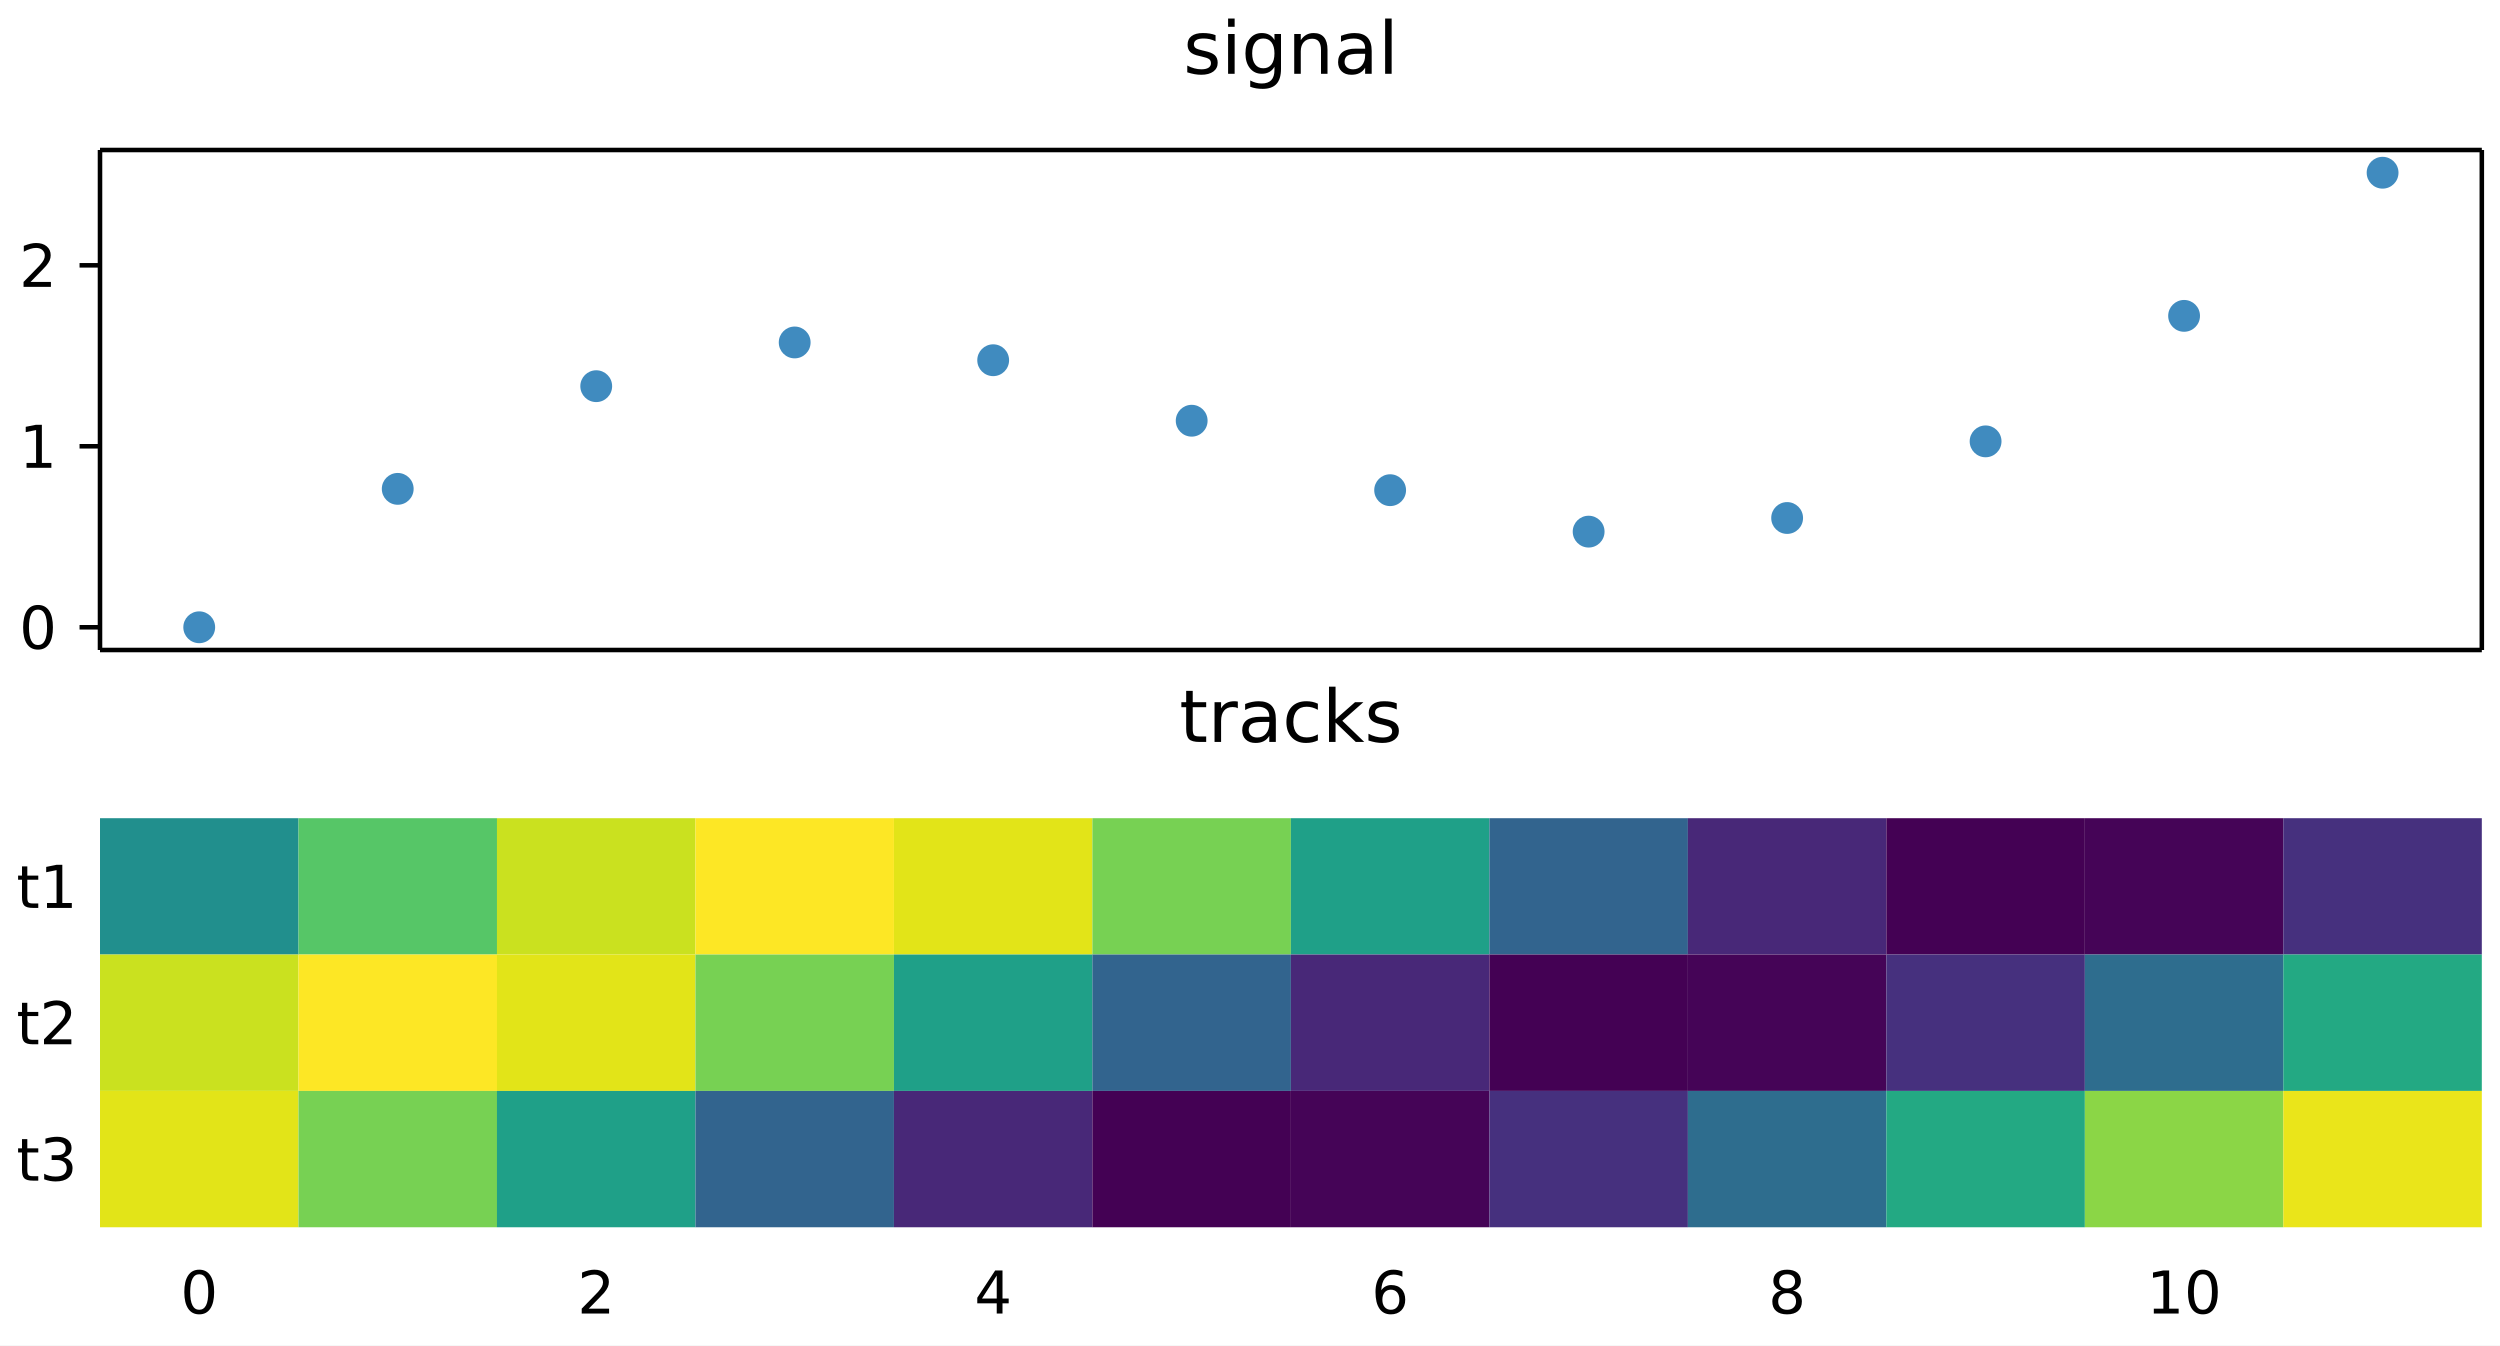
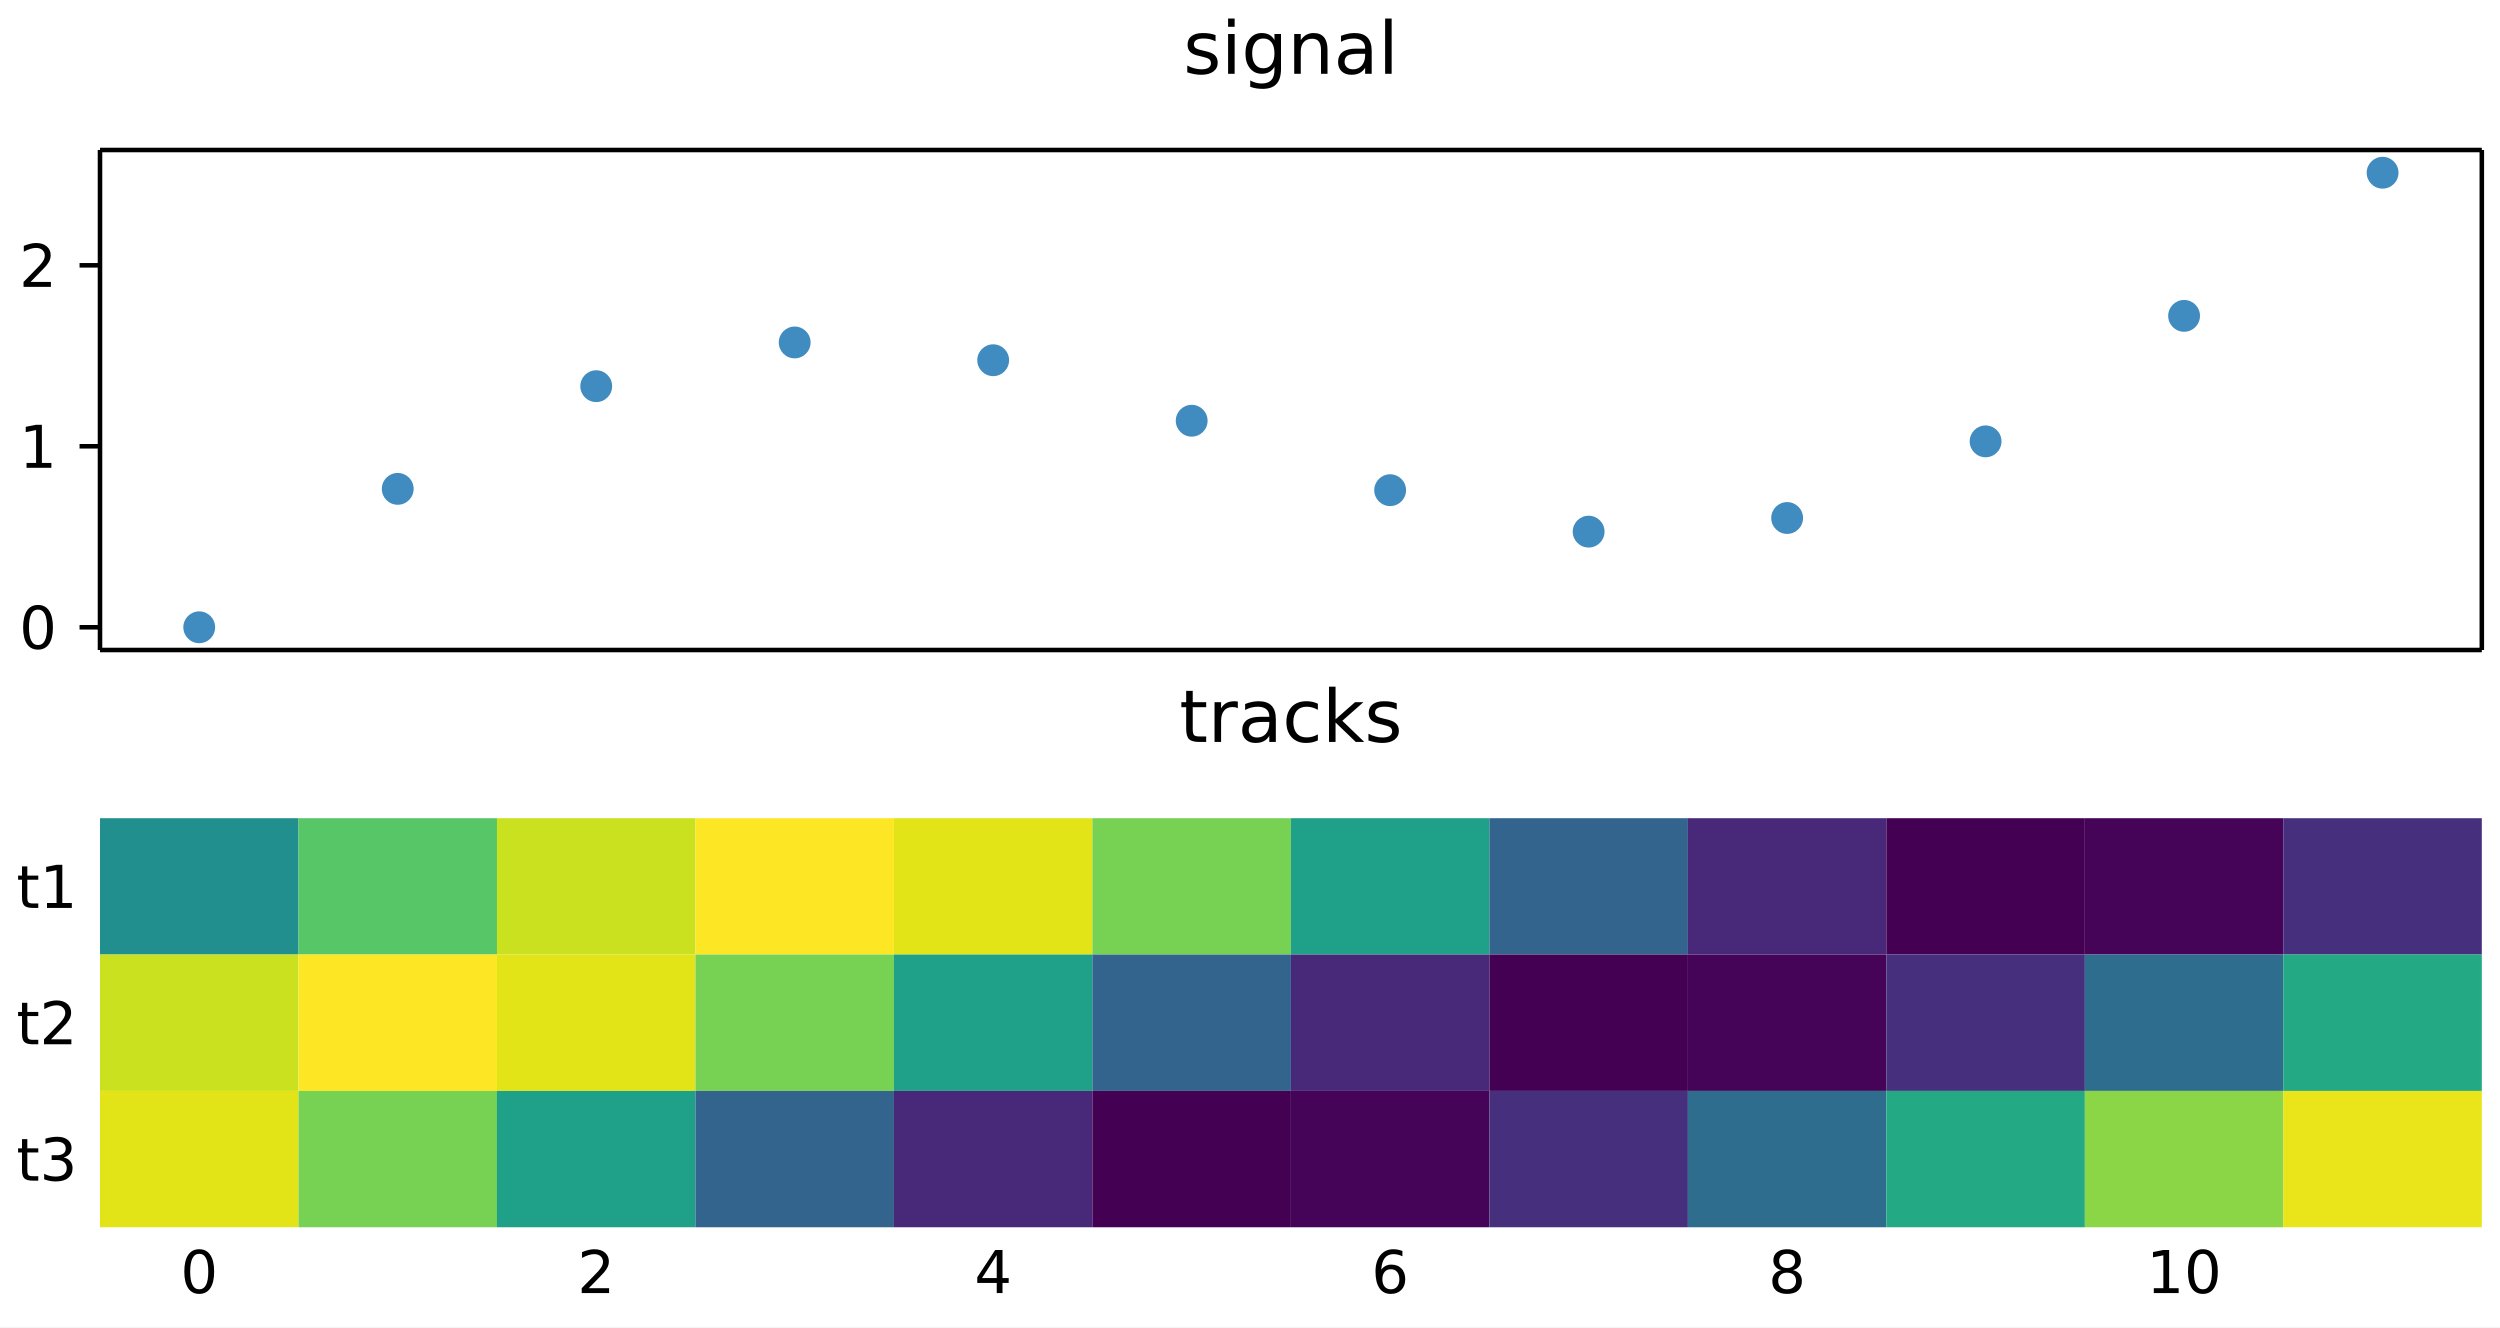
- <svg xmlns="http://www.w3.org/2000/svg" width="550" height="296" viewBox="0 0 550 296" font-family="DejaVu Sans, Bitstream Vera Sans, Verdana, Arial, sans-serif" font-size="11" data-plotlet-version="0.6.0" data-plotlet-schema="2" data-plotlet-kind="layout">
-   <rect width="550" height="296" fill="#fff" />
+ <svg xmlns="http://www.w3.org/2000/svg" width="550" height="292" viewBox="0 0 550 292" font-family="DejaVu Sans, Bitstream Vera Sans, Verdana, Arial, sans-serif" font-size="11" data-plotlet-version="0.6.0" data-plotlet-schema="2" data-plotlet-kind="layout">
+   <rect width="550" height="292" fill="#fff" />
  <g transform="translate(4,4)">
    <g transform="translate(18.00,29.00)" data-plotlet-kind="panel" data-plotlet-title="signal" data-plotlet-xscale="linear" data-plotlet-yscale="linear" data-plotlet-xlim="-0.5,11.5" data-plotlet-ylim="-0.1255770682,2.637118432" data-plotlet-panel-bbox="4,4,542,139" data-plotlet-data-area="18,29,524,110">
      <svg x="0" y="0" width="524" height="110" overflow="hidden">
        <g class="plotlet-artist" data-plotlet-type="scatter" data-plotlet-index="0" data-plotlet-color="#1f77b4" data-plotlet-n="12" data-plotlet-x-min="0" data-plotlet-x-max="11" data-plotlet-y-min="0" data-plotlet-y-max="2.511541364" data-plotlet-marker="o">
          <circle cx="21.83" cy="105.00" r="3.50" fill="#1f77b4" opacity="0.85" />
          <circle cx="65.50" cy="74.55" r="3.50" fill="#1f77b4" opacity="0.85" />
          <circle cx="109.17" cy="51.96" r="3.50" fill="#1f77b4" opacity="0.85" />
          <circle cx="152.83" cy="42.34" r="3.50" fill="#1f77b4" opacity="0.85" />
          <circle cx="196.50" cy="46.25" r="3.50" fill="#1f77b4" opacity="0.85" />
          <circle cx="240.17" cy="59.56" r="3.50" fill="#1f77b4" opacity="0.85" />
          <circle cx="283.83" cy="74.84" r="3.50" fill="#1f77b4" opacity="0.85" />
          <circle cx="327.50" cy="83.96" r="3.50" fill="#1f77b4" opacity="0.85" />
          <circle cx="371.17" cy="80.96" r="3.50" fill="#1f77b4" opacity="0.85" />
          <circle cx="414.83" cy="64.10" r="3.50" fill="#1f77b4" opacity="0.85" />
          <circle cx="458.50" cy="36.49" r="3.50" fill="#1f77b4" opacity="0.85" />
          <circle cx="502.17" cy="5.00" r="3.50" fill="#1f77b4" opacity="0.85" />
        </g>
      </svg>
      <line x1="0.00" x2="524.00" y1="0.00" y2="0.00" stroke="#000000" stroke-width="1.00" />
      <line x1="0.00" x2="524.00" y1="110.00" y2="110.00" stroke="#000000" stroke-width="1.00" />
      <line x1="0.00" x2="0.00" y1="0.00" y2="110.00" stroke="#000000" stroke-width="1.00" />
      <line x1="524.00" x2="524.00" y1="0.00" y2="110.00" stroke="#000000" stroke-width="1.00" />
      <line x1="0.00" x2="-4.50" y1="105.00" y2="105.00" stroke="#000000" stroke-width="1.00" />
      <path d="M-13.64 101.11Q-14.63 101.11 -15.13 102.08Q-15.63 103.05 -15.63 105.01Q-15.63 106.96 -15.13 107.93Q-14.63 108.91 -13.64 108.91Q-12.64 108.91 -12.14 107.93Q-11.65 106.96 -11.65 105.01Q-11.65 103.05 -12.14 102.08Q-12.64 101.11 -13.64 101.11ZM-13.64 100.09Q-12.05 100.09 -11.20 101.35Q-10.36 102.61 -10.36 105.01Q-10.36 107.40 -11.20 108.66Q-12.05 109.92 -13.64 109.92Q-15.23 109.92 -16.07 108.66Q-16.91 107.40 -16.91 105.01Q-16.91 102.61 -16.07 101.35Q-15.23 100.09 -13.64 100.09Z" fill="#000" />
      <line x1="0.00" x2="-4.50" y1="65.18" y2="65.18" stroke="#000000" stroke-width="1.00" />
      <path d="M-16.16 68.84H-14.06V61.61L-16.34 62.07V60.90L-14.08 60.45H-12.79V68.84H-10.70V69.92H-16.16Z" fill="#000" />
      <line x1="0.00" x2="-4.50" y1="25.37" y2="25.37" stroke="#000000" stroke-width="1.00" />
      <path d="M-15.28 29.03H-10.80V30.11H-16.82V29.03Q-16.09 28.27 -14.83 27.00Q-13.57 25.73 -13.25 25.36Q-12.63 24.67 -12.39 24.19Q-12.14 23.71 -12.14 23.24Q-12.14 22.49 -12.67 22.01Q-13.20 21.54 -14.05 21.54Q-14.65 21.54 -15.32 21.75Q-15.99 21.96 -16.76 22.38V21.09Q-15.98 20.78 -15.31 20.62Q-14.64 20.46 -14.08 20.46Q-12.60 20.46 -11.73 21.19Q-10.85 21.93 -10.85 23.16Q-10.85 23.75 -11.07 24.27Q-11.29 24.79 -11.87 25.50Q-12.03 25.69 -12.88 26.57Q-13.73 27.45 -15.28 29.03Z" fill="#000" />
      <path d="M245.42 -25.27V-23.91Q244.81 -24.22 244.16 -24.38Q243.50 -24.53 242.80 -24.53Q241.73 -24.53 241.19 -24.20Q240.66 -23.88 240.66 -23.22Q240.66 -22.72 241.04 -22.43Q241.42 -22.15 242.58 -21.89L243.07 -21.78Q244.60 -21.45 245.25 -20.86Q245.89 -20.26 245.89 -19.19Q245.89 -17.97 244.93 -17.26Q243.96 -16.55 242.27 -16.55Q241.57 -16.55 240.81 -16.68Q240.05 -16.82 239.20 -17.09V-18.58Q240.00 -18.16 240.77 -17.96Q241.55 -17.75 242.30 -17.75Q243.32 -17.75 243.87 -18.10Q244.41 -18.45 244.41 -19.08Q244.41 -19.66 244.02 -19.98Q243.62 -20.29 242.29 -20.58L241.79 -20.70Q240.45 -20.98 239.86 -21.56Q239.27 -22.14 239.27 -23.16Q239.27 -24.39 240.14 -25.06Q241.02 -25.73 242.62 -25.73Q243.42 -25.73 244.12 -25.62Q244.83 -25.50 245.42 -25.27ZM248.18 -25.52H249.62V-16.77H248.18ZM248.18 -28.93H249.62V-27.11H248.18ZM258.38 -21.25Q258.38 -22.81 257.74 -23.67Q257.09 -24.53 255.93 -24.53Q254.77 -24.53 254.13 -23.67Q253.48 -22.81 253.48 -21.25Q253.48 -19.70 254.13 -18.84Q254.77 -17.98 255.93 -17.98Q257.09 -17.98 257.74 -18.84Q258.38 -19.70 258.38 -21.25ZM259.82 -17.86Q259.82 -15.62 258.83 -14.54Q257.84 -13.45 255.79 -13.45Q255.03 -13.45 254.36 -13.56Q253.69 -13.67 253.05 -13.91V-15.30Q253.69 -14.96 254.30 -14.80Q254.92 -14.63 255.56 -14.63Q256.98 -14.63 257.68 -15.37Q258.38 -16.11 258.38 -17.60V-18.31Q257.94 -17.54 257.24 -17.16Q256.55 -16.77 255.58 -16.77Q253.97 -16.77 252.98 -18.00Q252.00 -19.23 252.00 -21.25Q252.00 -23.28 252.98 -24.51Q253.97 -25.73 255.58 -25.73Q256.55 -25.73 257.24 -25.35Q257.94 -24.97 258.38 -24.20V-25.52H259.82ZM270.05 -22.05V-16.77H268.62V-22.01Q268.62 -23.25 268.13 -23.87Q267.65 -24.48 266.68 -24.48Q265.52 -24.48 264.84 -23.74Q264.17 -23.00 264.17 -21.72V-16.77H262.73V-25.52H264.17V-24.16Q264.69 -24.95 265.39 -25.34Q266.09 -25.73 267.00 -25.73Q268.51 -25.73 269.28 -24.80Q270.05 -23.87 270.05 -22.05ZM276.90 -21.17Q275.16 -21.17 274.48 -20.77Q273.81 -20.38 273.81 -19.41Q273.81 -18.65 274.32 -18.20Q274.82 -17.75 275.69 -17.75Q276.88 -17.75 277.61 -18.60Q278.33 -19.45 278.33 -20.85V-21.17ZM279.77 -21.77V-16.77H278.33V-18.10Q277.84 -17.30 277.10 -16.93Q276.37 -16.55 275.30 -16.55Q273.96 -16.55 273.17 -17.30Q272.38 -18.05 272.38 -19.32Q272.38 -20.80 273.36 -21.55Q274.35 -22.30 276.31 -22.30H278.33V-22.44Q278.33 -23.43 277.68 -23.97Q277.02 -24.52 275.84 -24.52Q275.09 -24.52 274.38 -24.34Q273.67 -24.16 273.02 -23.80V-25.12Q273.80 -25.43 274.55 -25.58Q275.29 -25.73 275.99 -25.73Q277.89 -25.73 278.83 -24.75Q279.77 -23.77 279.77 -21.77ZM282.73 -28.93H284.16V-16.77H282.73Z" fill="#000" />
    </g>
-     <g transform="translate(18.00,176.00)" data-plotlet-kind="panel" data-plotlet-title="tracks" data-plotlet-xscale="linear" data-plotlet-yscale="category" data-plotlet-xlim="-0.5,11.5" data-plotlet-panel-bbox="4,151,542,141" data-plotlet-data-area="18,29,524,90">
+     <g transform="translate(18.00,176.00)" data-plotlet-kind="panel" data-plotlet-title="tracks" data-plotlet-xscale="linear" data-plotlet-yscale="category" data-plotlet-xlim="-0.5,11.5" data-plotlet-panel-bbox="4,151,542,137" data-plotlet-data-area="18,29,524,90">
      <svg x="0" y="0" width="524" height="90" overflow="hidden">
        <g class="plotlet-artist" data-plotlet-type="heatmap" data-plotlet-index="0" data-plotlet-rows="3" data-plotlet-cols="12" data-plotlet-vmin="-0.9775301177" data-plotlet-vmax="0.9974949866" data-plotlet-cmap="viridis" data-plotlet-data-encoding="rects" data-plotlet-x-axis="continuous" data-plotlet-x-extent="-0.5,11.5">
          <rect x="0.00" y="0.00" width="43.67" height="30.00" fill="rgb(33,143,141)" />
          <rect x="43.67" y="0.00" width="43.67" height="30.00" fill="rgb(86,198,103)" />
          <rect x="87.33" y="0.00" width="43.67" height="30.00" fill="rgb(202,225,31)" />
          <rect x="131.00" y="0.00" width="43.67" height="30.00" fill="rgb(253,231,37)" />
          <rect x="174.67" y="0.00" width="43.67" height="30.00" fill="rgb(226,228,24)" />
          <rect x="218.33" y="0.00" width="43.67" height="30.00" fill="rgb(119,209,83)" />
          <rect x="262.00" y="0.00" width="43.67" height="30.00" fill="rgb(31,160,136)" />
          <rect x="305.67" y="0.00" width="43.67" height="30.00" fill="rgb(50,100,142)" />
          <rect x="349.33" y="0.00" width="43.67" height="30.00" fill="rgb(72,40,120)" />
          <rect x="393.00" y="0.00" width="43.67" height="30.00" fill="rgb(68,1,84)" />
          <rect x="436.67" y="0.00" width="43.67" height="30.00" fill="rgb(69,4,87)" />
          <rect x="480.33" y="0.00" width="43.67" height="30.00" fill="rgb(70,48,126)" />
          <rect x="0.00" y="30.00" width="43.67" height="30.00" fill="rgb(202,225,31)" />
          <rect x="43.67" y="30.00" width="43.67" height="30.00" fill="rgb(253,231,37)" />
          <rect x="87.33" y="30.00" width="43.67" height="30.00" fill="rgb(226,228,24)" />
          <rect x="131.00" y="30.00" width="43.67" height="30.00" fill="rgb(119,209,83)" />
          <rect x="174.67" y="30.00" width="43.67" height="30.00" fill="rgb(31,160,136)" />
          <rect x="218.33" y="30.00" width="43.67" height="30.00" fill="rgb(50,100,142)" />
          <rect x="262.00" y="30.00" width="43.67" height="30.00" fill="rgb(72,40,120)" />
          <rect x="305.67" y="30.00" width="43.67" height="30.00" fill="rgb(68,1,84)" />
          <rect x="349.33" y="30.00" width="43.67" height="30.00" fill="rgb(69,4,87)" />
          <rect x="393.00" y="30.00" width="43.67" height="30.00" fill="rgb(70,48,126)" />
          <rect x="436.67" y="30.00" width="43.67" height="30.00" fill="rgb(46,109,142)" />
          <rect x="480.33" y="30.00" width="43.67" height="30.00" fill="rgb(35,169,131)" />
          <rect x="0.00" y="60.00" width="43.67" height="30.00" fill="rgb(226,228,24)" />
          <rect x="43.67" y="60.00" width="43.67" height="30.00" fill="rgb(119,209,83)" />
          <rect x="87.33" y="60.00" width="43.67" height="30.00" fill="rgb(31,160,136)" />
          <rect x="131.00" y="60.00" width="43.67" height="30.00" fill="rgb(50,100,142)" />
          <rect x="174.67" y="60.00" width="43.67" height="30.00" fill="rgb(72,40,120)" />
          <rect x="218.33" y="60.00" width="43.67" height="30.00" fill="rgb(68,1,84)" />
          <rect x="262.00" y="60.00" width="43.67" height="30.00" fill="rgb(69,4,87)" />
          <rect x="305.67" y="60.00" width="43.67" height="30.00" fill="rgb(70,48,126)" />
          <rect x="349.33" y="60.00" width="43.67" height="30.00" fill="rgb(46,109,142)" />
          <rect x="393.00" y="60.00" width="43.67" height="30.00" fill="rgb(35,169,131)" />
          <rect x="436.67" y="60.00" width="43.67" height="30.00" fill="rgb(139,214,70)" />
          <rect x="480.33" y="60.00" width="43.67" height="30.00" fill="rgb(234,229,26)" />
        </g>
      </svg>
-       <path d="M21.83 100.34Q20.84 100.34 20.34 101.32Q19.84 102.29 19.84 104.25Q19.84 106.20 20.34 107.17Q20.84 108.15 21.83 108.15Q22.83 108.15 23.33 107.17Q23.82 106.20 23.82 104.25Q23.82 102.29 23.33 101.32Q22.83 100.34 21.83 100.34ZM21.83 99.33Q23.42 99.33 24.26 100.59Q25.11 101.85 25.11 104.25Q25.11 106.64 24.26 107.90Q23.42 109.16 21.83 109.16Q20.24 109.16 19.40 107.90Q18.55 106.64 18.55 104.25Q18.55 101.85 19.40 100.59Q20.24 99.33 21.83 99.33Z" fill="#000" />
-       <path d="M107.53 107.90H112.00V108.98H105.98V107.90Q106.71 107.14 107.97 105.87Q109.23 104.60 109.56 104.23Q110.17 103.54 110.42 103.06Q110.66 102.58 110.66 102.12Q110.66 101.36 110.13 100.88Q109.60 100.41 108.75 100.41Q108.15 100.41 107.48 100.62Q106.81 100.83 106.05 101.25V99.96Q106.82 99.65 107.49 99.49Q108.17 99.33 108.73 99.33Q110.20 99.33 111.07 100.06Q111.95 100.80 111.95 102.03Q111.95 102.62 111.73 103.14Q111.51 103.66 110.93 104.38Q110.78 104.56 109.93 105.44Q109.07 106.32 107.53 107.90Z" fill="#000" />
-       <path d="M197.28 100.62 194.04 105.68H197.28ZM196.94 99.50H198.55V105.68H199.91V106.74H198.55V108.98H197.28V106.74H193.00V105.50Z" fill="#000" />
-       <path d="M283.99 103.73Q283.13 103.73 282.62 104.32Q282.12 104.91 282.12 105.94Q282.12 106.96 282.62 107.55Q283.13 108.15 283.99 108.15Q284.85 108.15 285.36 107.55Q285.86 106.96 285.86 105.94Q285.86 104.91 285.36 104.32Q284.85 103.73 283.99 103.73ZM286.53 99.71V100.88Q286.05 100.65 285.56 100.53Q285.07 100.41 284.59 100.41Q283.32 100.41 282.65 101.26Q281.98 102.12 281.88 103.85Q282.26 103.30 282.82 103.01Q283.39 102.71 284.07 102.71Q285.49 102.71 286.32 103.58Q287.15 104.44 287.15 105.94Q287.15 107.40 286.29 108.28Q285.42 109.16 283.99 109.16Q282.34 109.16 281.48 107.90Q280.61 106.64 280.61 104.25Q280.61 102.00 281.67 100.66Q282.74 99.33 284.53 99.33Q285.02 99.33 285.51 99.42Q286.00 99.52 286.53 99.71Z" fill="#000" />
-       <path d="M371.16 104.48Q370.25 104.48 369.73 104.97Q369.20 105.45 369.20 106.31Q369.20 107.17 369.73 107.66Q370.25 108.15 371.16 108.15Q372.08 108.15 372.60 107.65Q373.13 107.16 373.13 106.31Q373.13 105.45 372.61 104.97Q372.08 104.48 371.16 104.48ZM369.88 103.93Q369.06 103.73 368.60 103.16Q368.14 102.60 368.14 101.79Q368.14 100.65 368.94 99.99Q369.75 99.33 371.16 99.33Q372.58 99.33 373.39 99.99Q374.19 100.65 374.19 101.79Q374.19 102.60 373.73 103.16Q373.27 103.73 372.45 103.93Q373.38 104.15 373.90 104.77Q374.41 105.40 374.41 106.31Q374.41 107.69 373.57 108.42Q372.73 109.16 371.16 109.16Q369.60 109.16 368.75 108.42Q367.91 107.69 367.91 106.31Q367.91 105.40 368.43 104.77Q368.95 104.15 369.88 103.93ZM369.41 101.91Q369.41 102.64 369.87 103.05Q370.33 103.47 371.16 103.47Q371.99 103.47 372.46 103.05Q372.92 102.64 372.92 101.91Q372.92 101.17 372.46 100.76Q371.99 100.34 371.16 100.34Q370.33 100.34 369.87 100.76Q369.41 101.17 369.41 101.91Z" fill="#000" />
-       <path d="M451.84 107.90H453.94V100.67L451.66 101.12V99.96L453.92 99.50H455.21V107.90H457.30V108.98H451.84ZM462.63 100.34Q461.64 100.34 461.14 101.32Q460.65 102.29 460.65 104.25Q460.65 106.20 461.14 107.17Q461.64 108.15 462.63 108.15Q463.63 108.15 464.13 107.17Q464.63 106.20 464.63 104.25Q464.63 102.29 464.13 101.32Q463.63 100.34 462.63 100.34ZM462.63 99.33Q464.23 99.33 465.07 100.59Q465.91 101.85 465.91 104.25Q465.91 106.64 465.07 107.90Q464.23 109.16 462.63 109.16Q461.04 109.16 460.20 107.90Q459.36 106.64 459.36 104.25Q459.36 101.85 460.20 100.59Q461.04 99.33 462.63 99.33Z" fill="#000" />
+       <path d="M21.83 95.84Q20.84 95.84 20.34 96.82Q19.84 97.79 19.84 99.75Q19.84 101.70 20.34 102.67Q20.84 103.65 21.83 103.65Q22.83 103.65 23.33 102.67Q23.82 101.70 23.82 99.75Q23.82 97.79 23.33 96.82Q22.83 95.84 21.83 95.84ZM21.83 94.83Q23.42 94.83 24.26 96.09Q25.11 97.35 25.11 99.75Q25.11 102.14 24.26 103.40Q23.42 104.66 21.83 104.66Q20.24 104.66 19.40 103.40Q18.55 102.14 18.55 99.75Q18.55 97.35 19.40 96.09Q20.24 94.83 21.83 94.83Z" fill="#000" />
+       <path d="M107.53 103.40H112.00V104.48H105.98V103.40Q106.71 102.64 107.97 101.37Q109.23 100.10 109.56 99.73Q110.17 99.04 110.42 98.56Q110.66 98.08 110.66 97.62Q110.66 96.86 110.13 96.38Q109.60 95.91 108.75 95.91Q108.15 95.91 107.48 96.12Q106.81 96.33 106.05 96.75V95.46Q106.82 95.15 107.49 94.99Q108.17 94.83 108.73 94.83Q110.20 94.83 111.07 95.56Q111.95 96.30 111.95 97.53Q111.95 98.12 111.73 98.64Q111.51 99.16 110.93 99.88Q110.78 100.06 109.93 100.94Q109.07 101.82 107.53 103.40Z" fill="#000" />
+       <path d="M197.28 96.12 194.04 101.18H197.28ZM196.94 95.00H198.55V101.18H199.91V102.24H198.55V104.48H197.28V102.24H193.00V101.00Z" fill="#000" />
+       <path d="M283.99 99.23Q283.13 99.23 282.62 99.82Q282.12 100.41 282.12 101.44Q282.12 102.46 282.62 103.05Q283.13 103.65 283.99 103.65Q284.85 103.65 285.36 103.05Q285.86 102.46 285.86 101.44Q285.86 100.41 285.36 99.82Q284.85 99.23 283.99 99.23ZM286.53 95.21V96.38Q286.05 96.15 285.56 96.03Q285.07 95.91 284.59 95.91Q283.32 95.91 282.65 96.76Q281.98 97.62 281.88 99.35Q282.26 98.80 282.82 98.51Q283.39 98.21 284.07 98.21Q285.49 98.21 286.32 99.08Q287.15 99.94 287.15 101.44Q287.15 102.90 286.29 103.78Q285.42 104.66 283.99 104.66Q282.34 104.66 281.48 103.40Q280.61 102.14 280.61 99.75Q280.61 97.50 281.67 96.16Q282.74 94.83 284.53 94.83Q285.02 94.83 285.51 94.92Q286.00 95.02 286.53 95.21Z" fill="#000" />
+       <path d="M371.16 99.98Q370.25 99.98 369.73 100.47Q369.20 100.95 369.20 101.81Q369.20 102.67 369.73 103.16Q370.25 103.65 371.16 103.65Q372.08 103.65 372.60 103.15Q373.13 102.66 373.13 101.81Q373.13 100.95 372.61 100.47Q372.08 99.98 371.16 99.98ZM369.88 99.43Q369.06 99.23 368.60 98.66Q368.14 98.10 368.14 97.29Q368.14 96.15 368.94 95.49Q369.75 94.83 371.16 94.83Q372.58 94.83 373.39 95.49Q374.19 96.15 374.19 97.29Q374.19 98.10 373.73 98.66Q373.27 99.23 372.45 99.43Q373.38 99.65 373.90 100.27Q374.41 100.90 374.41 101.81Q374.41 103.19 373.57 103.92Q372.73 104.66 371.16 104.66Q369.60 104.66 368.75 103.92Q367.91 103.19 367.91 101.81Q367.91 100.90 368.43 100.27Q368.95 99.65 369.88 99.43ZM369.41 97.41Q369.41 98.14 369.87 98.55Q370.33 98.97 371.16 98.97Q371.99 98.97 372.46 98.55Q372.92 98.14 372.92 97.41Q372.92 96.67 372.46 96.26Q371.99 95.84 371.16 95.84Q370.33 95.84 369.87 96.26Q369.41 96.67 369.41 97.41Z" fill="#000" />
+       <path d="M451.84 103.40H453.94V96.17L451.66 96.62V95.46L453.92 95.00H455.21V103.40H457.30V104.48H451.84ZM462.63 95.84Q461.64 95.84 461.14 96.82Q460.65 97.79 460.65 99.75Q460.65 101.70 461.14 102.67Q461.64 103.65 462.63 103.65Q463.63 103.65 464.13 102.67Q464.63 101.70 464.63 99.75Q464.63 97.79 464.13 96.82Q463.63 95.84 462.63 95.84ZM462.63 94.83Q464.23 94.83 465.07 96.09Q465.91 97.35 465.91 99.75Q465.91 102.14 465.07 103.40Q464.23 104.66 462.63 104.66Q461.04 104.66 460.20 103.40Q459.36 102.14 459.36 99.75Q459.36 97.35 460.20 96.09Q461.04 94.83 462.63 94.83Z" fill="#000" />
      <path d="M-15.99 10.61V12.63H-13.58V13.54H-15.99V17.40Q-15.99 18.27 -15.75 18.51Q-15.51 18.76 -14.78 18.76H-13.58V19.74H-14.78Q-16.13 19.74 -16.65 19.23Q-17.16 18.73 -17.16 17.40V13.54H-18.02V12.63H-17.16V10.61ZM-11.66 18.66H-9.56V11.43L-11.84 11.89V10.72L-9.58 10.26H-8.29V18.66H-6.20V19.74H-11.66Z" fill="#000" />
      <path d="M-15.99 40.61V42.63H-13.58V43.54H-15.99V47.40Q-15.99 48.27 -15.75 48.51Q-15.51 48.76 -14.78 48.76H-13.58V49.74H-14.78Q-16.13 49.74 -16.65 49.23Q-17.16 48.73 -17.16 47.40V43.54H-18.02V42.63H-17.16V40.61ZM-10.78 48.66H-6.30V49.74H-12.32V48.66Q-11.59 47.90 -10.33 46.63Q-9.07 45.36 -8.75 44.99Q-8.13 44.30 -7.89 43.82Q-7.64 43.34 -7.64 42.88Q-7.64 42.12 -8.17 41.65Q-8.70 41.17 -9.55 41.17Q-10.15 41.17 -10.82 41.38Q-11.49 41.59 -12.26 42.01V40.72Q-11.48 40.41 -10.81 40.25Q-10.14 40.09 -9.58 40.09Q-8.10 40.09 -7.23 40.83Q-6.35 41.56 -6.35 42.79Q-6.35 43.38 -6.57 43.90Q-6.79 44.43 -7.37 45.14Q-7.53 45.32 -8.38 46.20Q-9.23 47.08 -10.78 48.66Z" fill="#000" />
      <path d="M-15.99 70.61V72.63H-13.58V73.54H-15.99V77.40Q-15.99 78.27 -15.75 78.51Q-15.51 78.76 -14.78 78.76H-13.58V79.74H-14.78Q-16.13 79.74 -16.65 79.23Q-17.16 78.73 -17.16 77.40V73.54H-18.02V72.63H-17.16V70.61ZM-8.00 74.63Q-7.08 74.83 -6.56 75.45Q-6.04 76.07 -6.04 76.98Q-6.04 78.39 -7.01 79.15Q-7.97 79.92 -9.75 79.92Q-10.34 79.92 -10.98 79.81Q-11.61 79.69 -12.28 79.45V78.22Q-11.75 78.53 -11.11 78.68Q-10.48 78.84 -9.79 78.84Q-8.58 78.84 -7.95 78.37Q-7.32 77.89 -7.32 76.98Q-7.32 76.15 -7.90 75.67Q-8.49 75.20 -9.54 75.20H-10.64V74.15H-9.49Q-8.54 74.15 -8.04 73.77Q-7.54 73.39 -7.54 72.68Q-7.54 71.95 -8.06 71.56Q-8.57 71.17 -9.54 71.17Q-10.07 71.17 -10.67 71.28Q-11.27 71.40 -12.00 71.64V70.50Q-11.27 70.29 -10.63 70.19Q-9.99 70.09 -9.42 70.09Q-7.96 70.09 -7.11 70.75Q-6.26 71.42 -6.26 72.55Q-6.26 73.33 -6.71 73.88Q-7.16 74.42 -8.00 74.63Z" fill="#000" />
      <path d="M240.40 -28.01V-25.52H243.36V-24.41H240.40V-19.66Q240.40 -18.59 240.70 -18.28Q240.99 -17.98 241.89 -17.98H243.36V-16.77H241.89Q240.22 -16.77 239.59 -17.39Q238.96 -18.02 238.96 -19.66V-24.41H237.90V-25.52H238.96V-28.01ZM250.32 -24.18Q250.08 -24.32 249.80 -24.39Q249.51 -24.45 249.17 -24.45Q247.95 -24.45 247.30 -23.66Q246.64 -22.87 246.64 -21.38V-16.77H245.20V-25.52H246.64V-24.16Q247.10 -24.96 247.82 -25.35Q248.55 -25.73 249.59 -25.73Q249.74 -25.73 249.92 -25.71Q250.10 -25.70 250.32 -25.66ZM255.81 -21.17Q254.07 -21.17 253.39 -20.77Q252.72 -20.38 252.72 -19.41Q252.72 -18.65 253.23 -18.20Q253.73 -17.75 254.60 -17.75Q255.79 -17.75 256.52 -18.60Q257.24 -19.45 257.24 -20.85V-21.17ZM258.68 -21.77V-16.77H257.24V-18.10Q256.75 -17.30 256.01 -16.93Q255.28 -16.55 254.21 -16.55Q252.87 -16.55 252.08 -17.30Q251.29 -18.05 251.29 -19.32Q251.29 -20.80 252.27 -21.55Q253.26 -22.30 255.22 -22.30H257.24V-22.44Q257.24 -23.43 256.59 -23.97Q255.93 -24.52 254.75 -24.52Q254.00 -24.52 253.29 -24.34Q252.58 -24.16 251.93 -23.80V-25.12Q252.71 -25.43 253.46 -25.58Q254.20 -25.73 254.90 -25.73Q256.80 -25.73 257.74 -24.75Q258.68 -23.77 258.68 -21.77ZM267.93 -25.19V-23.84Q267.32 -24.18 266.71 -24.35Q266.10 -24.52 265.47 -24.52Q264.07 -24.52 263.30 -23.63Q262.53 -22.74 262.53 -21.14Q262.53 -19.54 263.30 -18.65Q264.07 -17.77 265.47 -17.77Q266.10 -17.77 266.71 -17.93Q267.32 -18.10 267.93 -18.44V-17.11Q267.33 -16.83 266.69 -16.69Q266.04 -16.55 265.32 -16.55Q263.34 -16.55 262.18 -17.79Q261.01 -19.03 261.01 -21.14Q261.01 -23.28 262.19 -24.51Q263.36 -25.73 265.41 -25.73Q266.07 -25.73 266.71 -25.60Q267.34 -25.46 267.93 -25.19ZM270.38 -28.93H271.82V-21.75L276.11 -25.52H277.95L273.31 -21.43L278.14 -16.77H276.27L271.82 -21.05V-16.77H270.38ZM285.28 -25.27V-23.91Q284.67 -24.22 284.01 -24.38Q283.36 -24.53 282.65 -24.53Q281.58 -24.53 281.05 -24.20Q280.51 -23.88 280.51 -23.22Q280.51 -22.72 280.89 -22.43Q281.28 -22.15 282.43 -21.89L282.93 -21.78Q284.46 -21.45 285.10 -20.86Q285.75 -20.26 285.75 -19.19Q285.75 -17.97 284.78 -17.26Q283.82 -16.55 282.13 -16.55Q281.43 -16.55 280.66 -16.68Q279.90 -16.82 279.06 -17.09V-18.58Q279.86 -18.16 280.63 -17.96Q281.40 -17.75 282.16 -17.75Q283.18 -17.75 283.72 -18.10Q284.27 -18.45 284.27 -19.08Q284.27 -19.66 283.88 -19.98Q283.48 -20.29 282.14 -20.58L281.64 -20.70Q280.31 -20.98 279.71 -21.56Q279.12 -22.14 279.12 -23.16Q279.12 -24.39 280.00 -25.06Q280.87 -25.73 282.48 -25.73Q283.28 -25.73 283.98 -25.62Q284.68 -25.50 285.28 -25.27Z" fill="#000" />
    </g>
  </g>
</svg>
